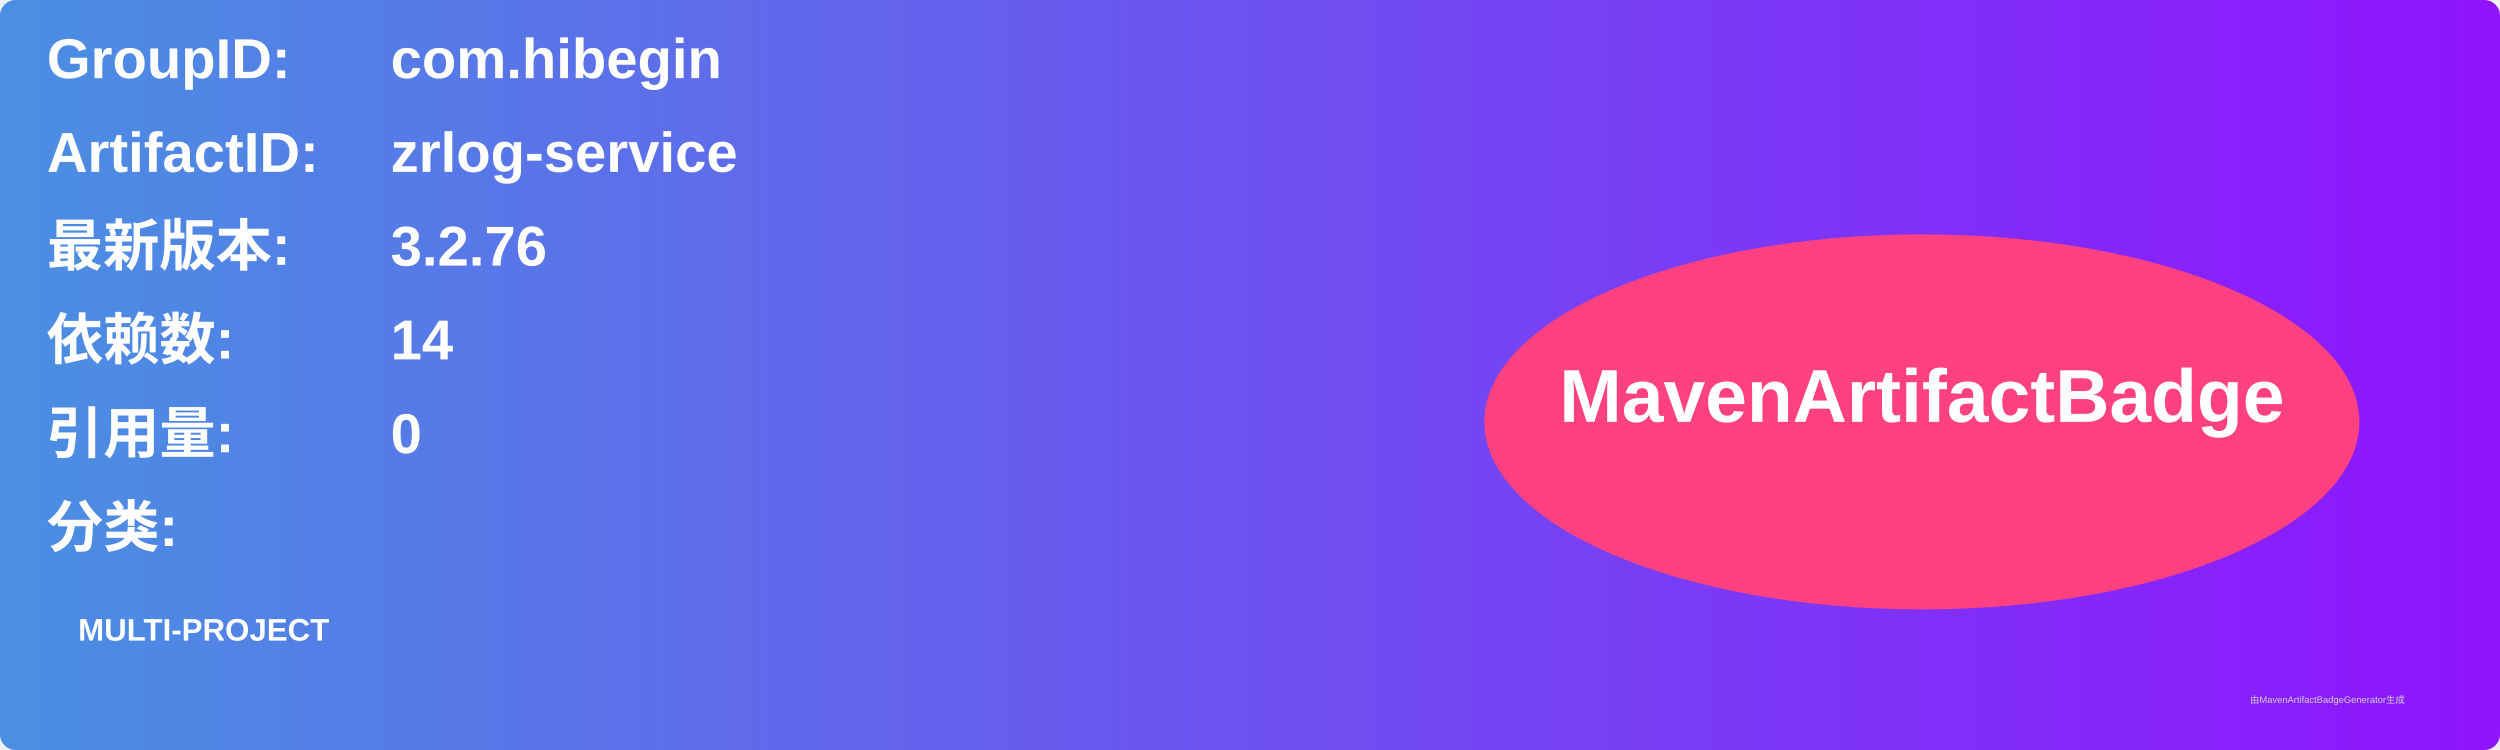
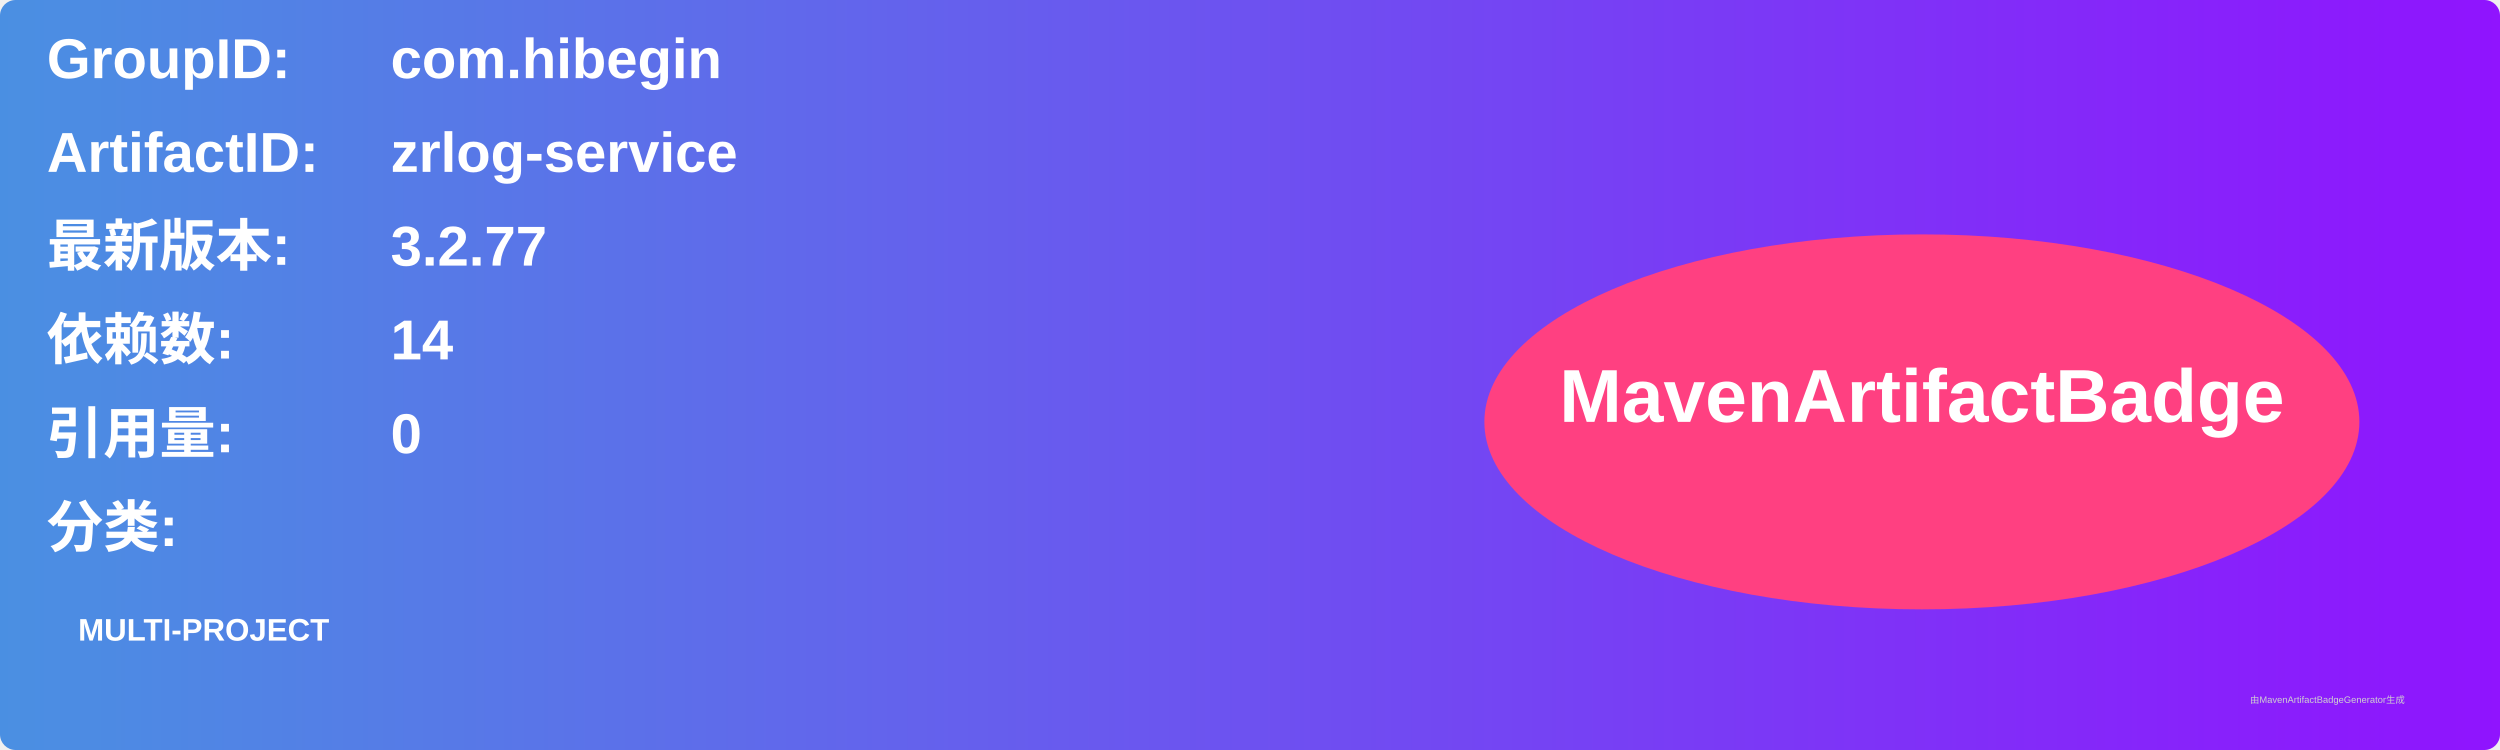
<svg xmlns="http://www.w3.org/2000/svg" width="800" height="240" viewBox="0 0 800 240">
  <linearGradient id="grad" x1="0%" y1="0%" x2="100%" y2="0%">
    <stop offset="0%" stop-color="#4a90e2" />
    <stop offset="100%" stop-color="#9013fe" />
  </linearGradient>
  <rect width="100%" height="100%" rx="5" ry="5" fill="url(#grad)" />
  <g transform="translate(15, 15)">
    <text x="0" y="10" font-family="Arial" font-size="18" fill="white" font-weight="bold" width="260">GroupID:</text>
    <text x="110" y="10" font-family="Arial" font-size="18" fill="white" font-weight="bold" width="460">com.hibegin</text>
    <text x="0" y="40" font-family="Arial" font-size="18" fill="white" font-weight="bold" width="260">ArtifactID:</text>
    <text x="110" y="40" font-family="Arial" font-size="18" fill="white" font-weight="bold" width="460">zrlog-service</text>
    <text x="0" y="70" font-family="Arial" font-size="18" fill="white" font-weight="bold">最新版本:</text>
    <text x="110" y="70" font-family="Arial" font-size="18" fill="white" font-weight="bold">
-       <tspan font-weight="bold">3.2.76</tspan>
+       <tspan font-weight="bold">3.2.77</tspan>
    </text>
    <text x="0" y="100" font-family="Arial" font-size="18" fill="white" font-weight="bold">依赖数: </text>
    <text x="110" y="100" font-family="Arial" font-size="18" fill="white">
      <tspan font-weight="bold">14</tspan>
    </text>
    <text x="0" y="130" font-family="Arial" font-size="18" fill="white" font-weight="bold">引用量: </text>
    <text x="110" y="130" font-family="Arial" font-size="18" fill="white">
      <tspan font-weight="bold">0</tspan>
    </text>
    <text x="0" y="160" font-family="Arial" font-size="18" fill="white" font-weight="bold">分类:</text>
    <text x="10" y="190" font-family="Arial" font-size="10" fill="white">
      <tspan font-weight="bold">MULTI-PROJECT</tspan>
    </text>
    <ellipse cx="600" cy="120" rx="140" ry="60" fill="#ff4081" />
    <text x="600" y="120" text-anchor="middle" font-family="Arial" font-size="24" fill="white" font-weight="bold">MavenArtifactBadge</text>
  </g>
  <text x="720" y="225" font-family="Arial" font-size="3" fill="#d0d0d0">由MavenArtifactBadgeGenerator生成</text>
</svg>
